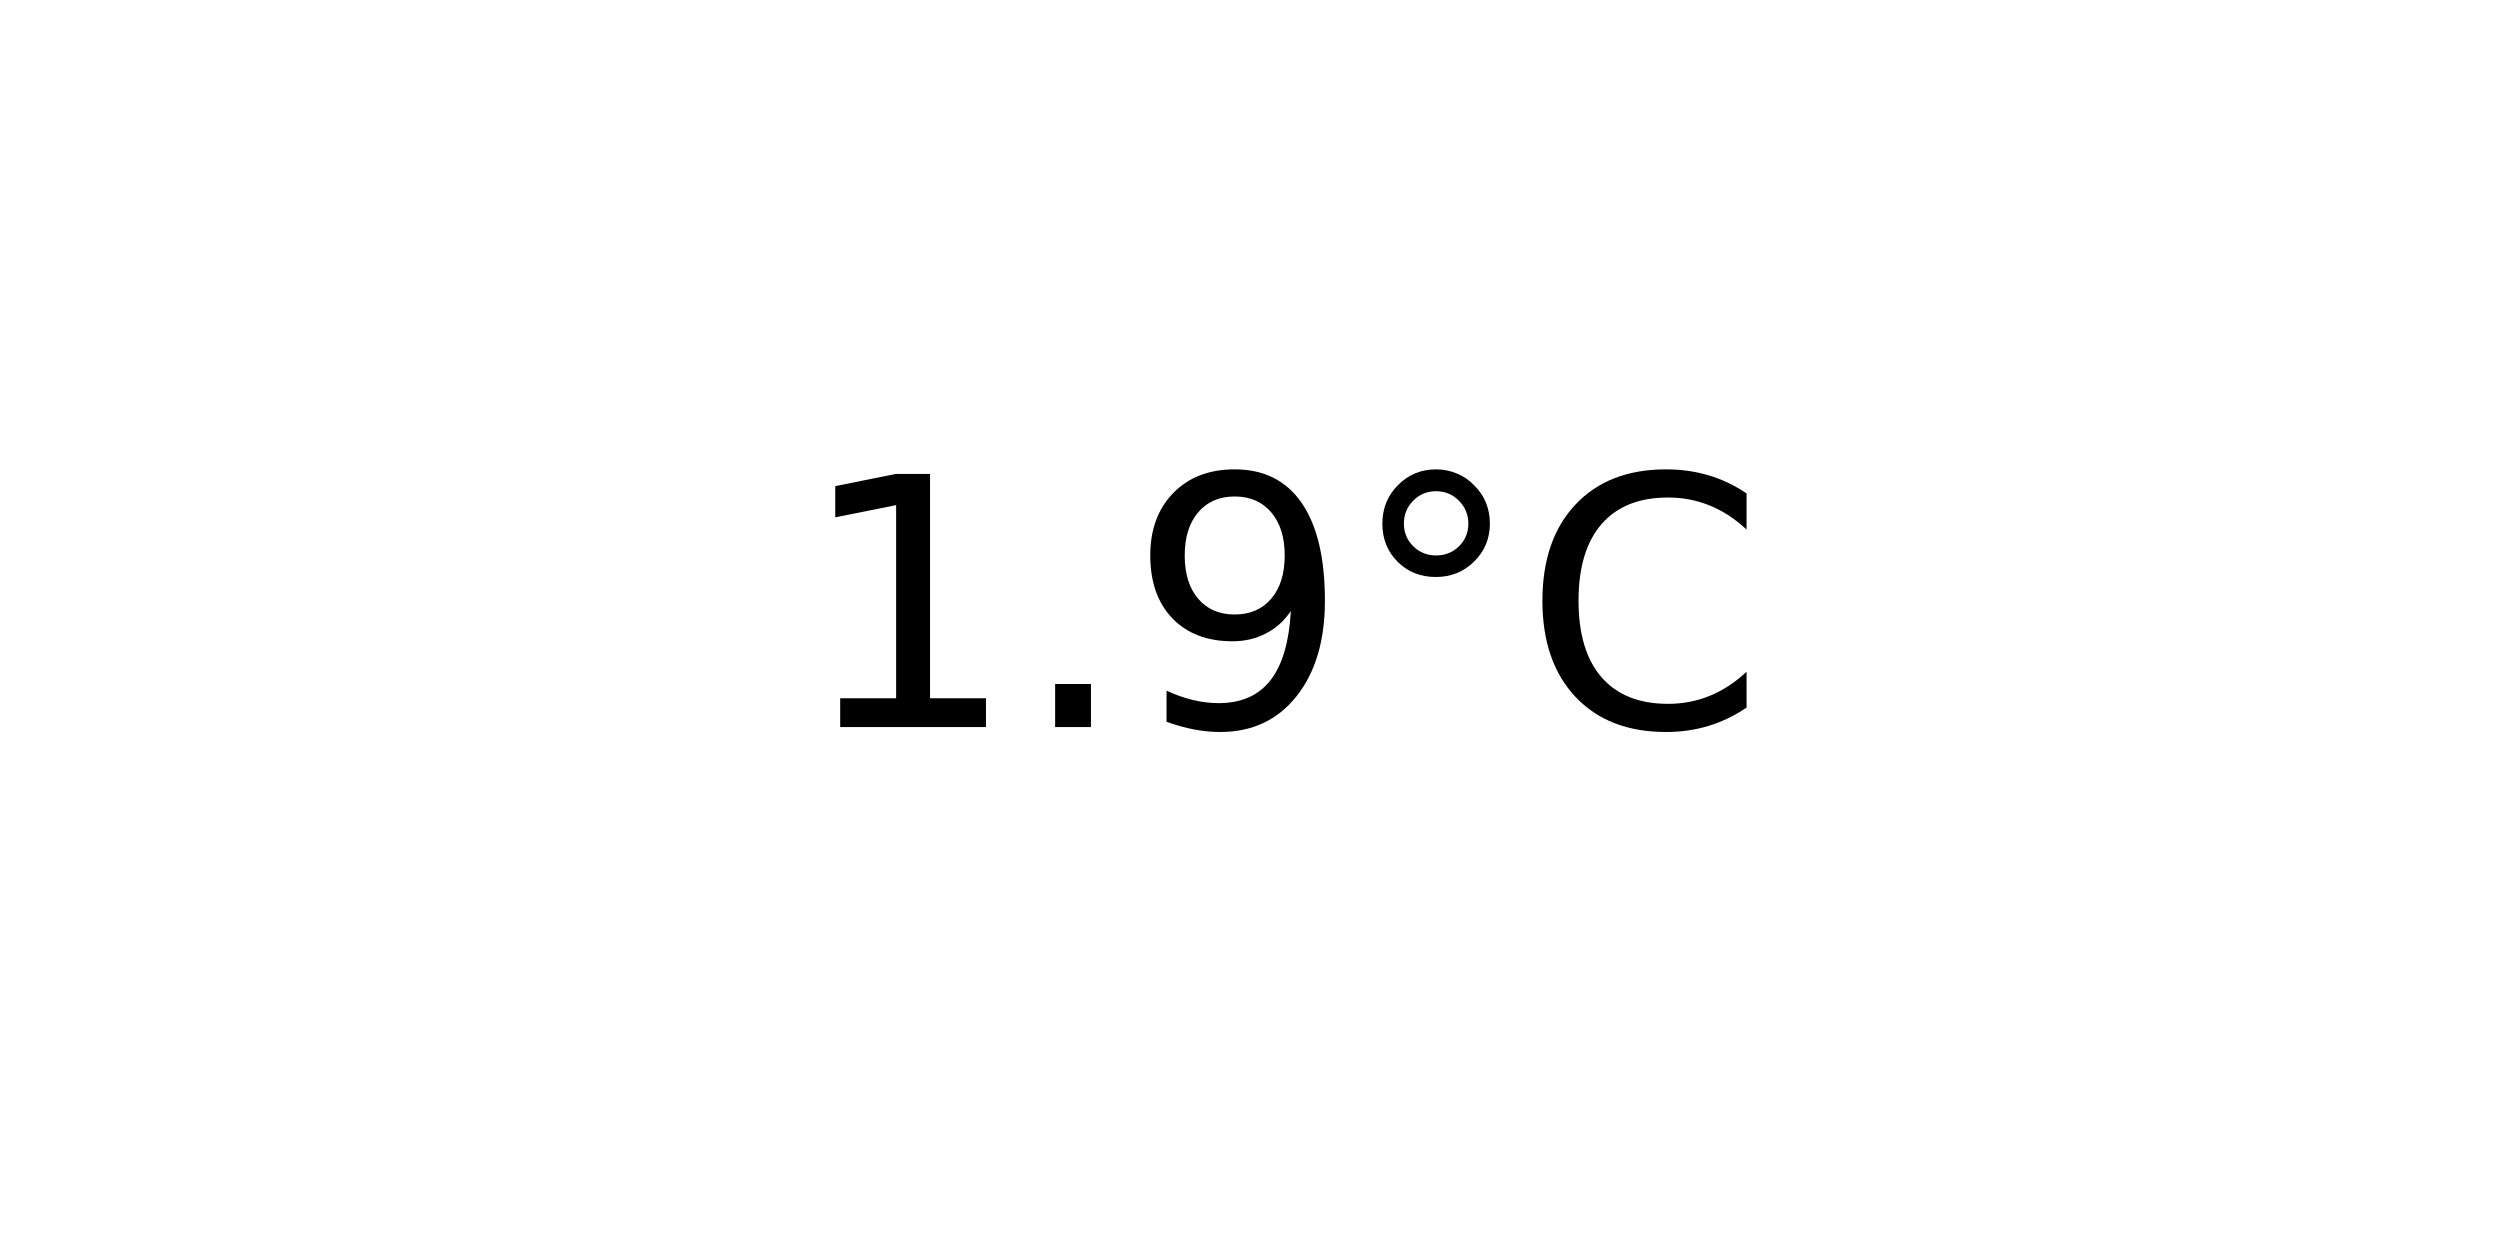
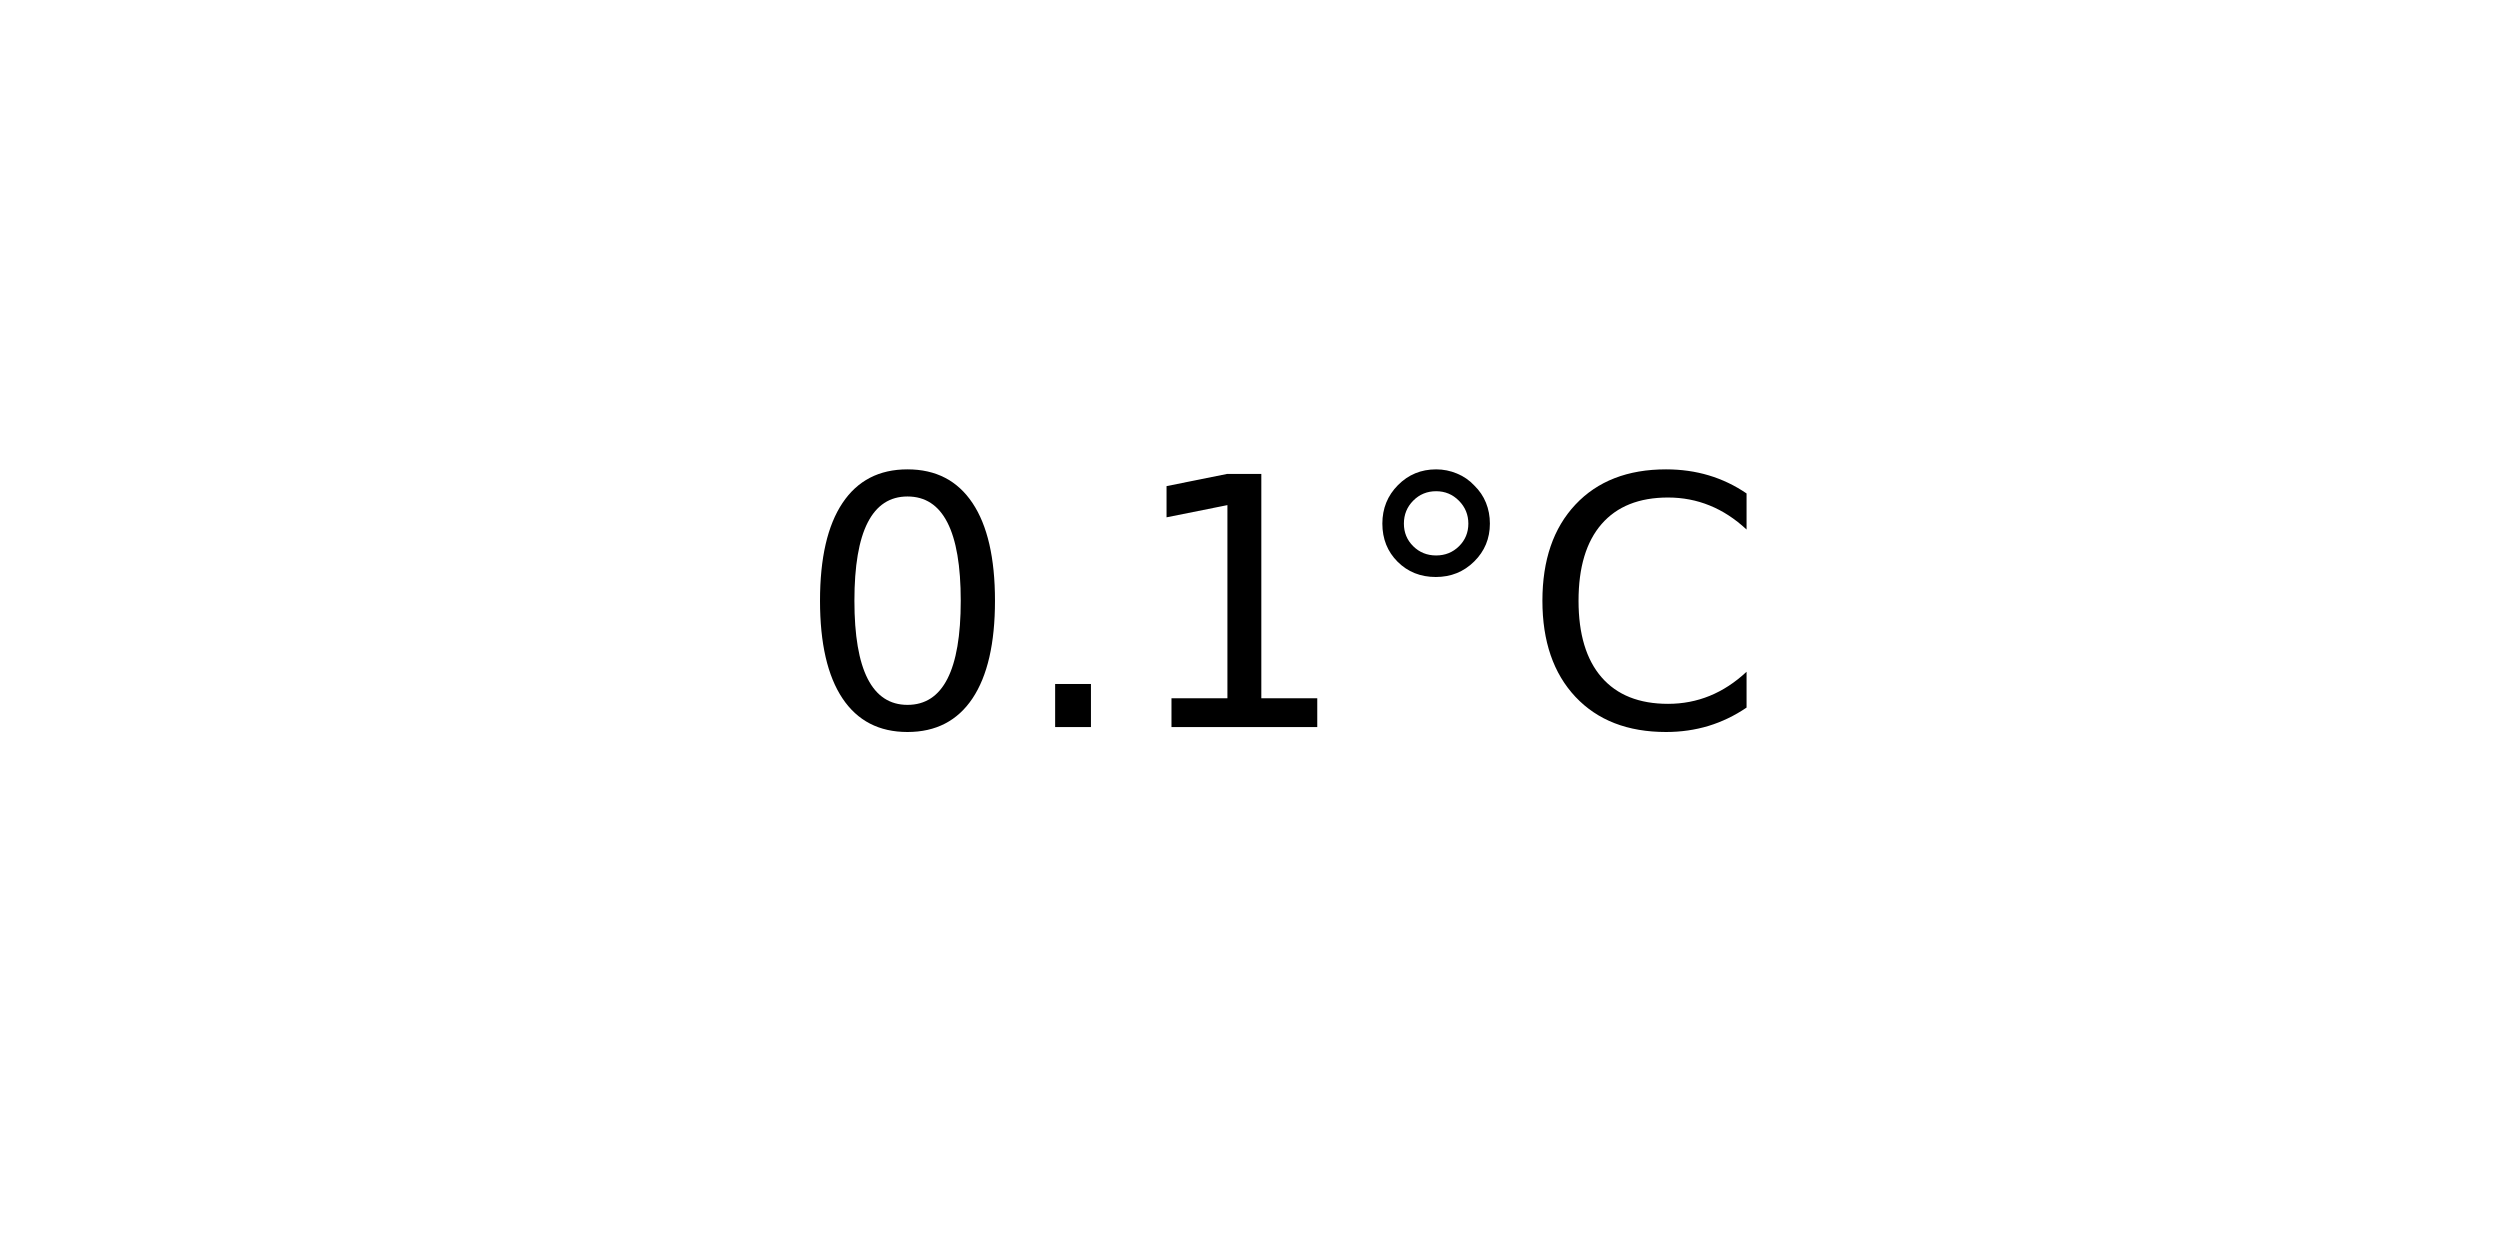
<svg xmlns="http://www.w3.org/2000/svg" xmlns:xlink="http://www.w3.org/1999/xlink" width="72pt" height="36pt" viewBox="0 0 72 36" version="1.1">
  <defs>
    <style type="text/css">*{stroke-linejoin: round; stroke-linecap: butt}</style>
  </defs>
  <g id="figure_1">
    <g id="axes_1">
      <g id="text_1">
        <g transform="translate(22.95703 20.93937) scale(0.1 -0.1)">
          <defs>
+             <path id="DejaVuSans-30" d="M 2034 4250  Q 1547 4250 1301 3770  Q 1056 3291 1056 2328  Q 1056 1369 1301 889  Q 1547 409 2034 409  Q 2525 409 2770 889  Q 3016 1369 3016 2328  Q 3016 3291 2770 3770  Q 2525 4250 2034 4250  z M 2034 4750  Q 2819 4750 3233 4129  Q 3647 3509 3647 2328  Q 3647 1150 3233 529  Q 2819 -91 2034 -91  Q 1250 -91 836 529  Q 422 1150 422 2328  Q 422 3509 836 4129  Q 1250 4750 2034 4750  z " transform="scale(0.015625)" />
+             <path id="DejaVuSans-2e" d="M 684 794  L 1344 794  L 1344 0  L 684 0  L 684 794  z " transform="scale(0.015625)" />
            <path id="DejaVuSans-31" d="M 794 531  L 1825 531  L 1825 4091  L 703 3866  L 703 4441  L 1819 4666  L 2450 4666  L 2450 531  L 3481 531  L 3481 0  L 794 0  L 794 531  z " transform="scale(0.015625)" />
-             <path id="DejaVuSans-2e" d="M 684 794  L 1344 794  L 1344 0  L 684 0  L 684 794  z " transform="scale(0.015625)" />
-             <path id="DejaVuSans-39" d="M 703 97  L 703 672  Q 941 559 1184 500  Q 1428 441 1663 441  Q 2288 441 2617 861  Q 2947 1281 2994 2138  Q 2813 1869 2534 1725  Q 2256 1581 1919 1581  Q 1219 1581 811 2004  Q 403 2428 403 3163  Q 403 3881 828 4315  Q 1253 4750 1959 4750  Q 2769 4750 3195 4129  Q 3622 3509 3622 2328  Q 3622 1225 3098 567  Q 2575 -91 1691 -91  Q 1453 -91 1209 -44  Q 966 3 703 97  z M 1959 2075  Q 2384 2075 2632 2365  Q 2881 2656 2881 3163  Q 2881 3666 2632 3958  Q 2384 4250 1959 4250  Q 1534 4250 1286 3958  Q 1038 3666 1038 3163  Q 1038 2656 1286 2365  Q 1534 2075 1959 2075  z " transform="scale(0.015625)" />
            <path id="DejaVuSans-b0" d="M 1600 4347  Q 1350 4347 1178 4173  Q 1006 4000 1006 3750  Q 1006 3503 1178 3333  Q 1350 3163 1600 3163  Q 1850 3163 2022 3333  Q 2194 3503 2194 3750  Q 2194 3997 2020 4172  Q 1847 4347 1600 4347  z M 1600 4750  Q 1800 4750 1984 4673  Q 2169 4597 2303 4453  Q 2447 4313 2519 4134  Q 2591 3956 2591 3750  Q 2591 3338 2302 3052  Q 2013 2766 1594 2766  Q 1172 2766 890 3047  Q 609 3328 609 3750  Q 609 4169 896 4459  Q 1184 4750 1600 4750  z " transform="scale(0.015625)" />
            <path id="DejaVuSans-43" d="M 4122 4306  L 4122 3641  Q 3803 3938 3442 4084  Q 3081 4231 2675 4231  Q 1875 4231 1450 3742  Q 1025 3253 1025 2328  Q 1025 1406 1450 917  Q 1875 428 2675 428  Q 3081 428 3442 575  Q 3803 722 4122 1019  L 4122 359  Q 3791 134 3420 21  Q 3050 -91 2638 -91  Q 1578 -91 968 557  Q 359 1206 359 2328  Q 359 3453 968 4101  Q 1578 4750 2638 4750  Q 3056 4750 3426 4639  Q 3797 4528 4122 4306  z " transform="scale(0.015625)" />
          </defs>
-           <use xlink:href="#DejaVuSans-31" />
+           <use xlink:href="#DejaVuSans-30" />
          <use xlink:href="#DejaVuSans-2e" x="63.623" />
-           <use xlink:href="#DejaVuSans-39" x="95.41" />
+           <use xlink:href="#DejaVuSans-31" x="95.41" />
          <use xlink:href="#DejaVuSans-b0" x="159.033" />
          <use xlink:href="#DejaVuSans-43" x="209.033" />
        </g>
      </g>
    </g>
  </g>
</svg>
